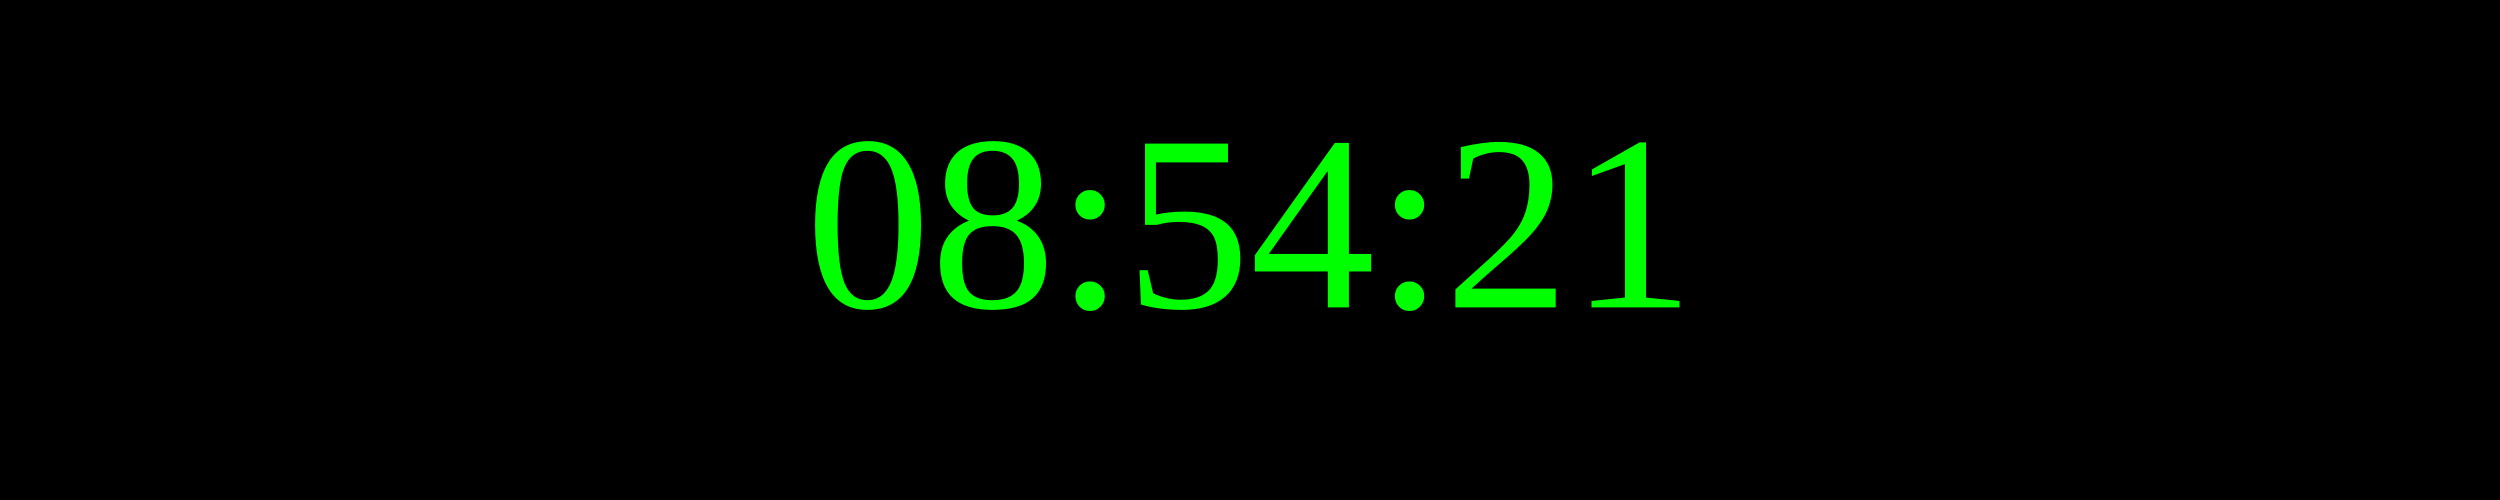
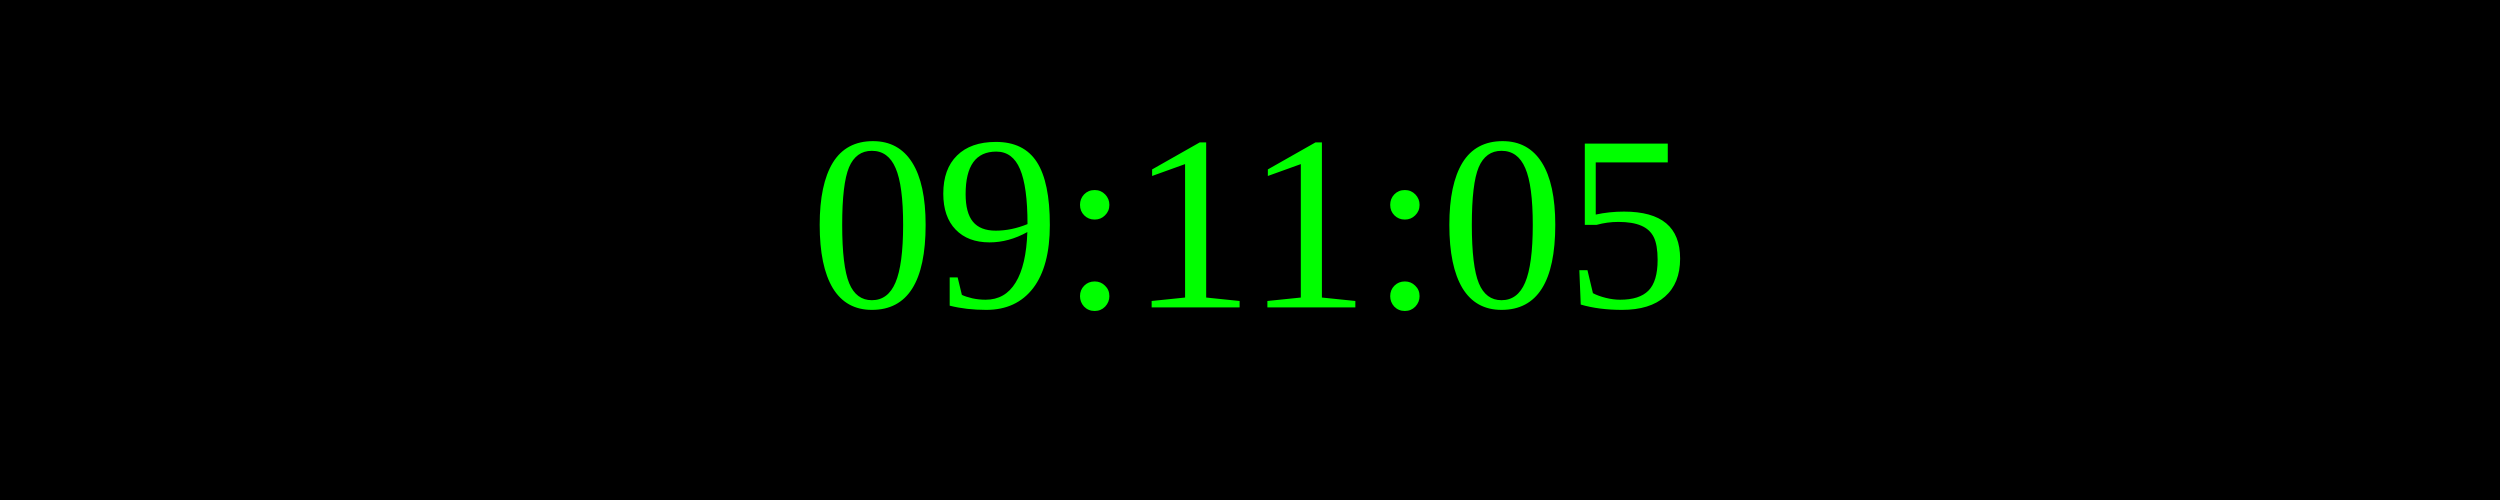
<svg xmlns="http://www.w3.org/2000/svg" width="250" height="50">
  <rect width="100%" height="100%" fill="black" />
  <text x="50%" y="50%" font-size="25" fill="lime" text-anchor="middle" dominant-baseline="middle">
- 08:54:21
+ 09:11:05
</text>
</svg>
